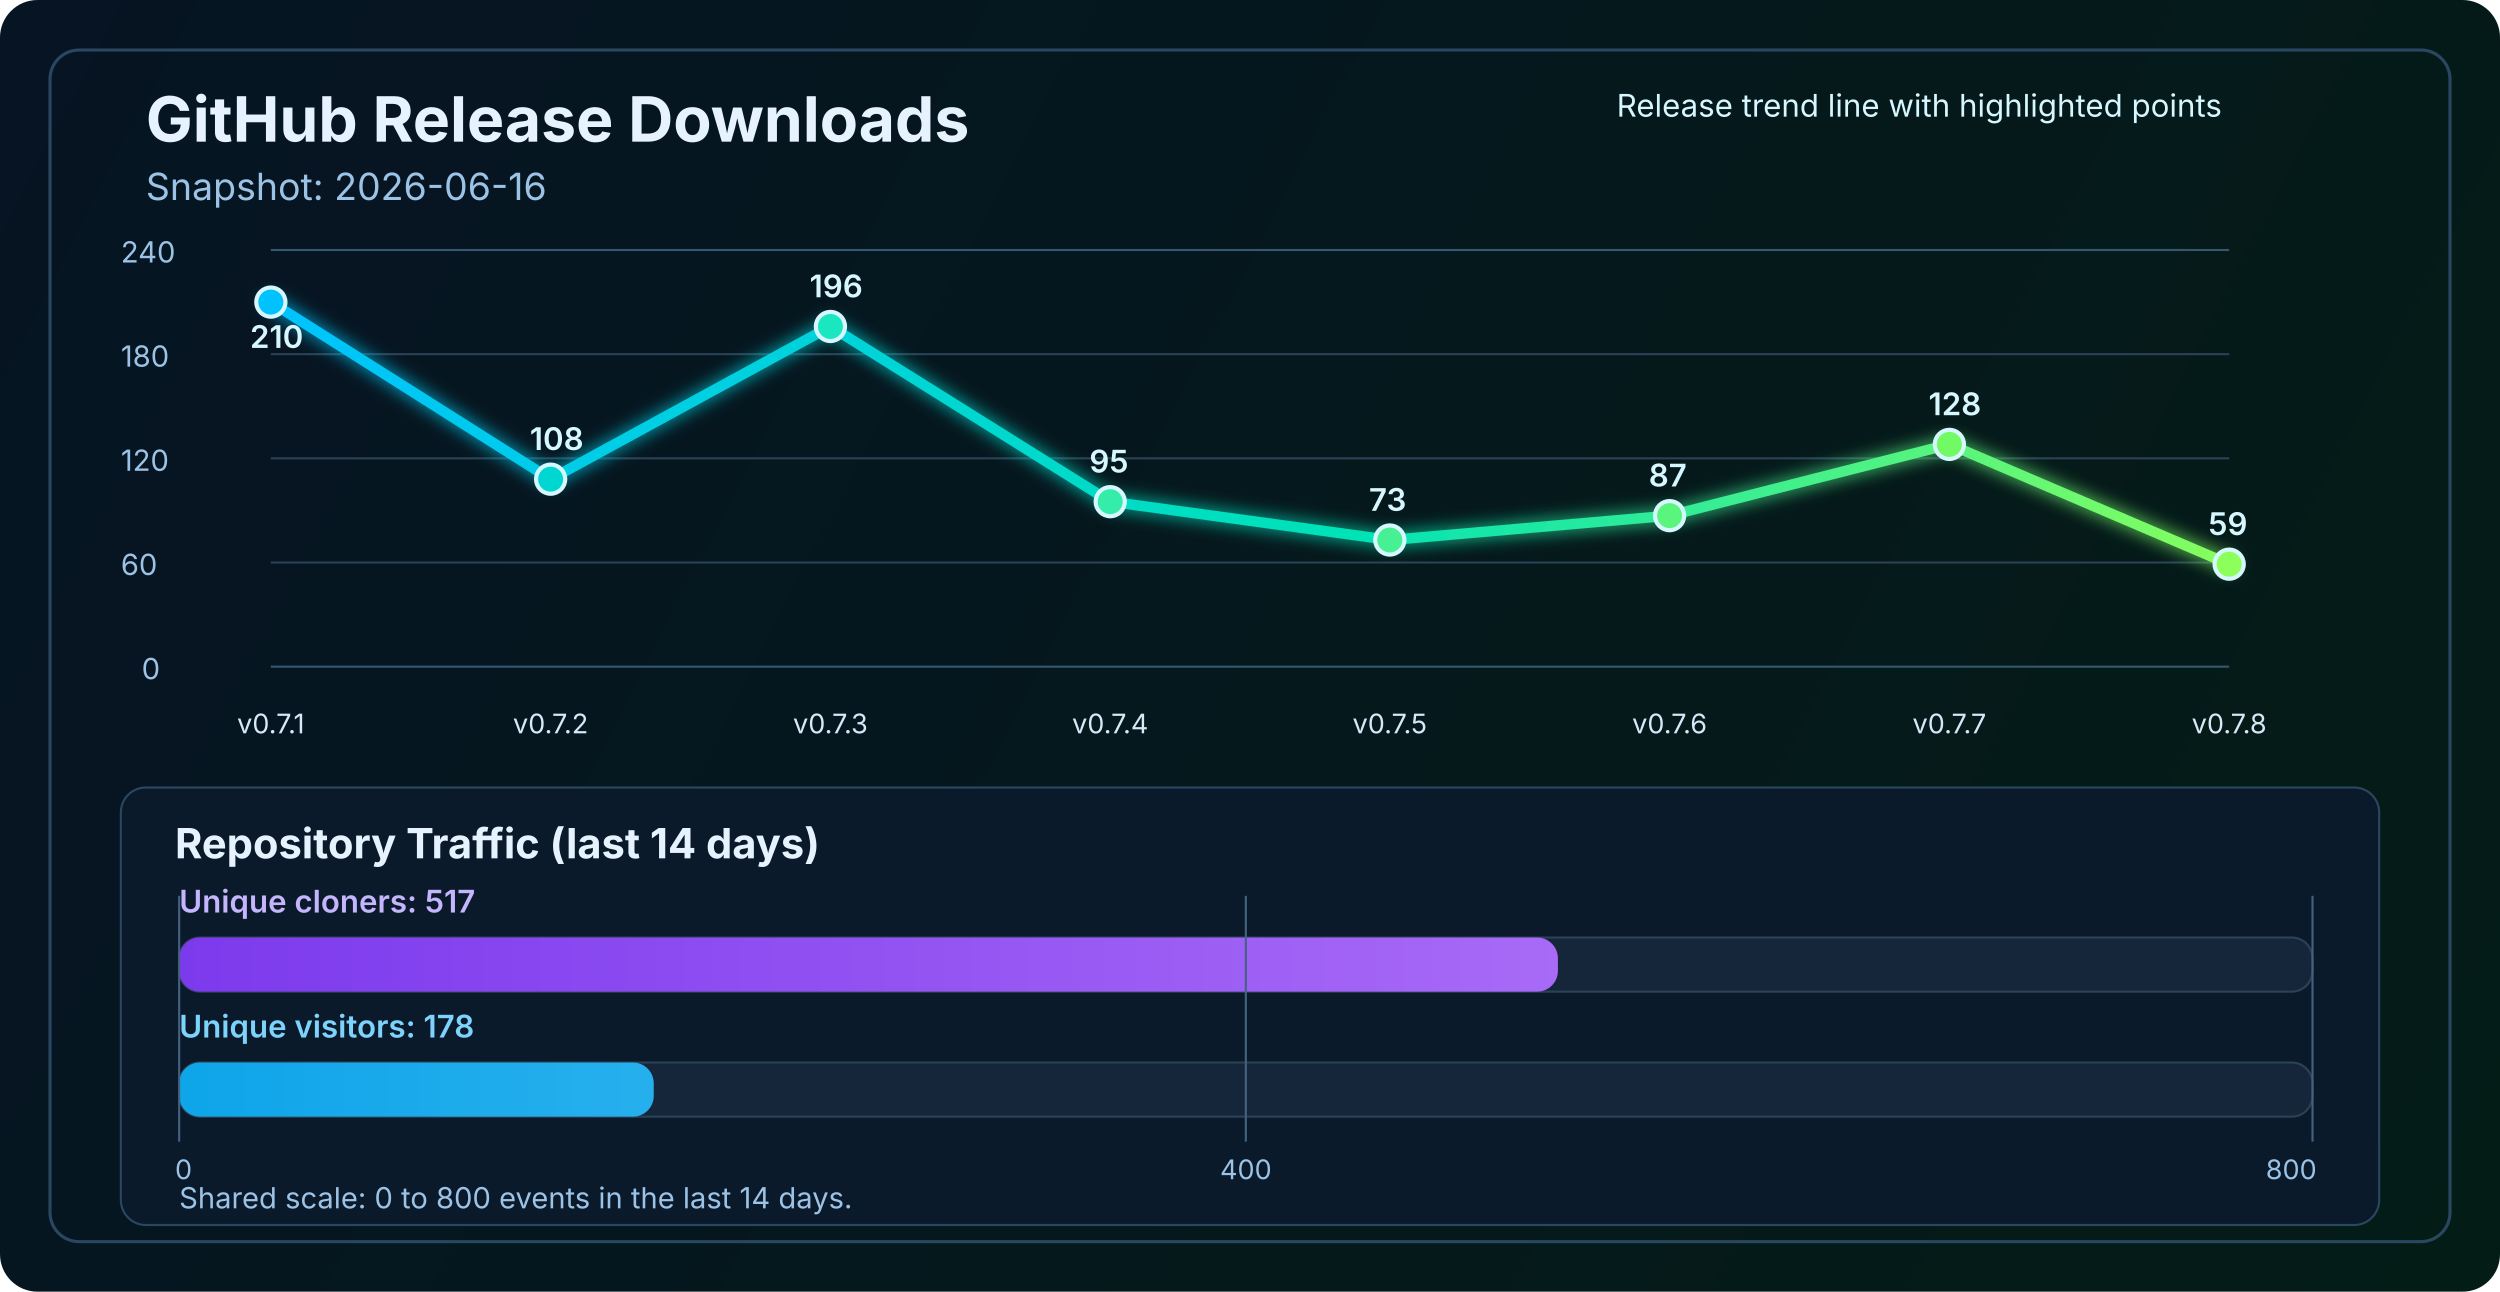
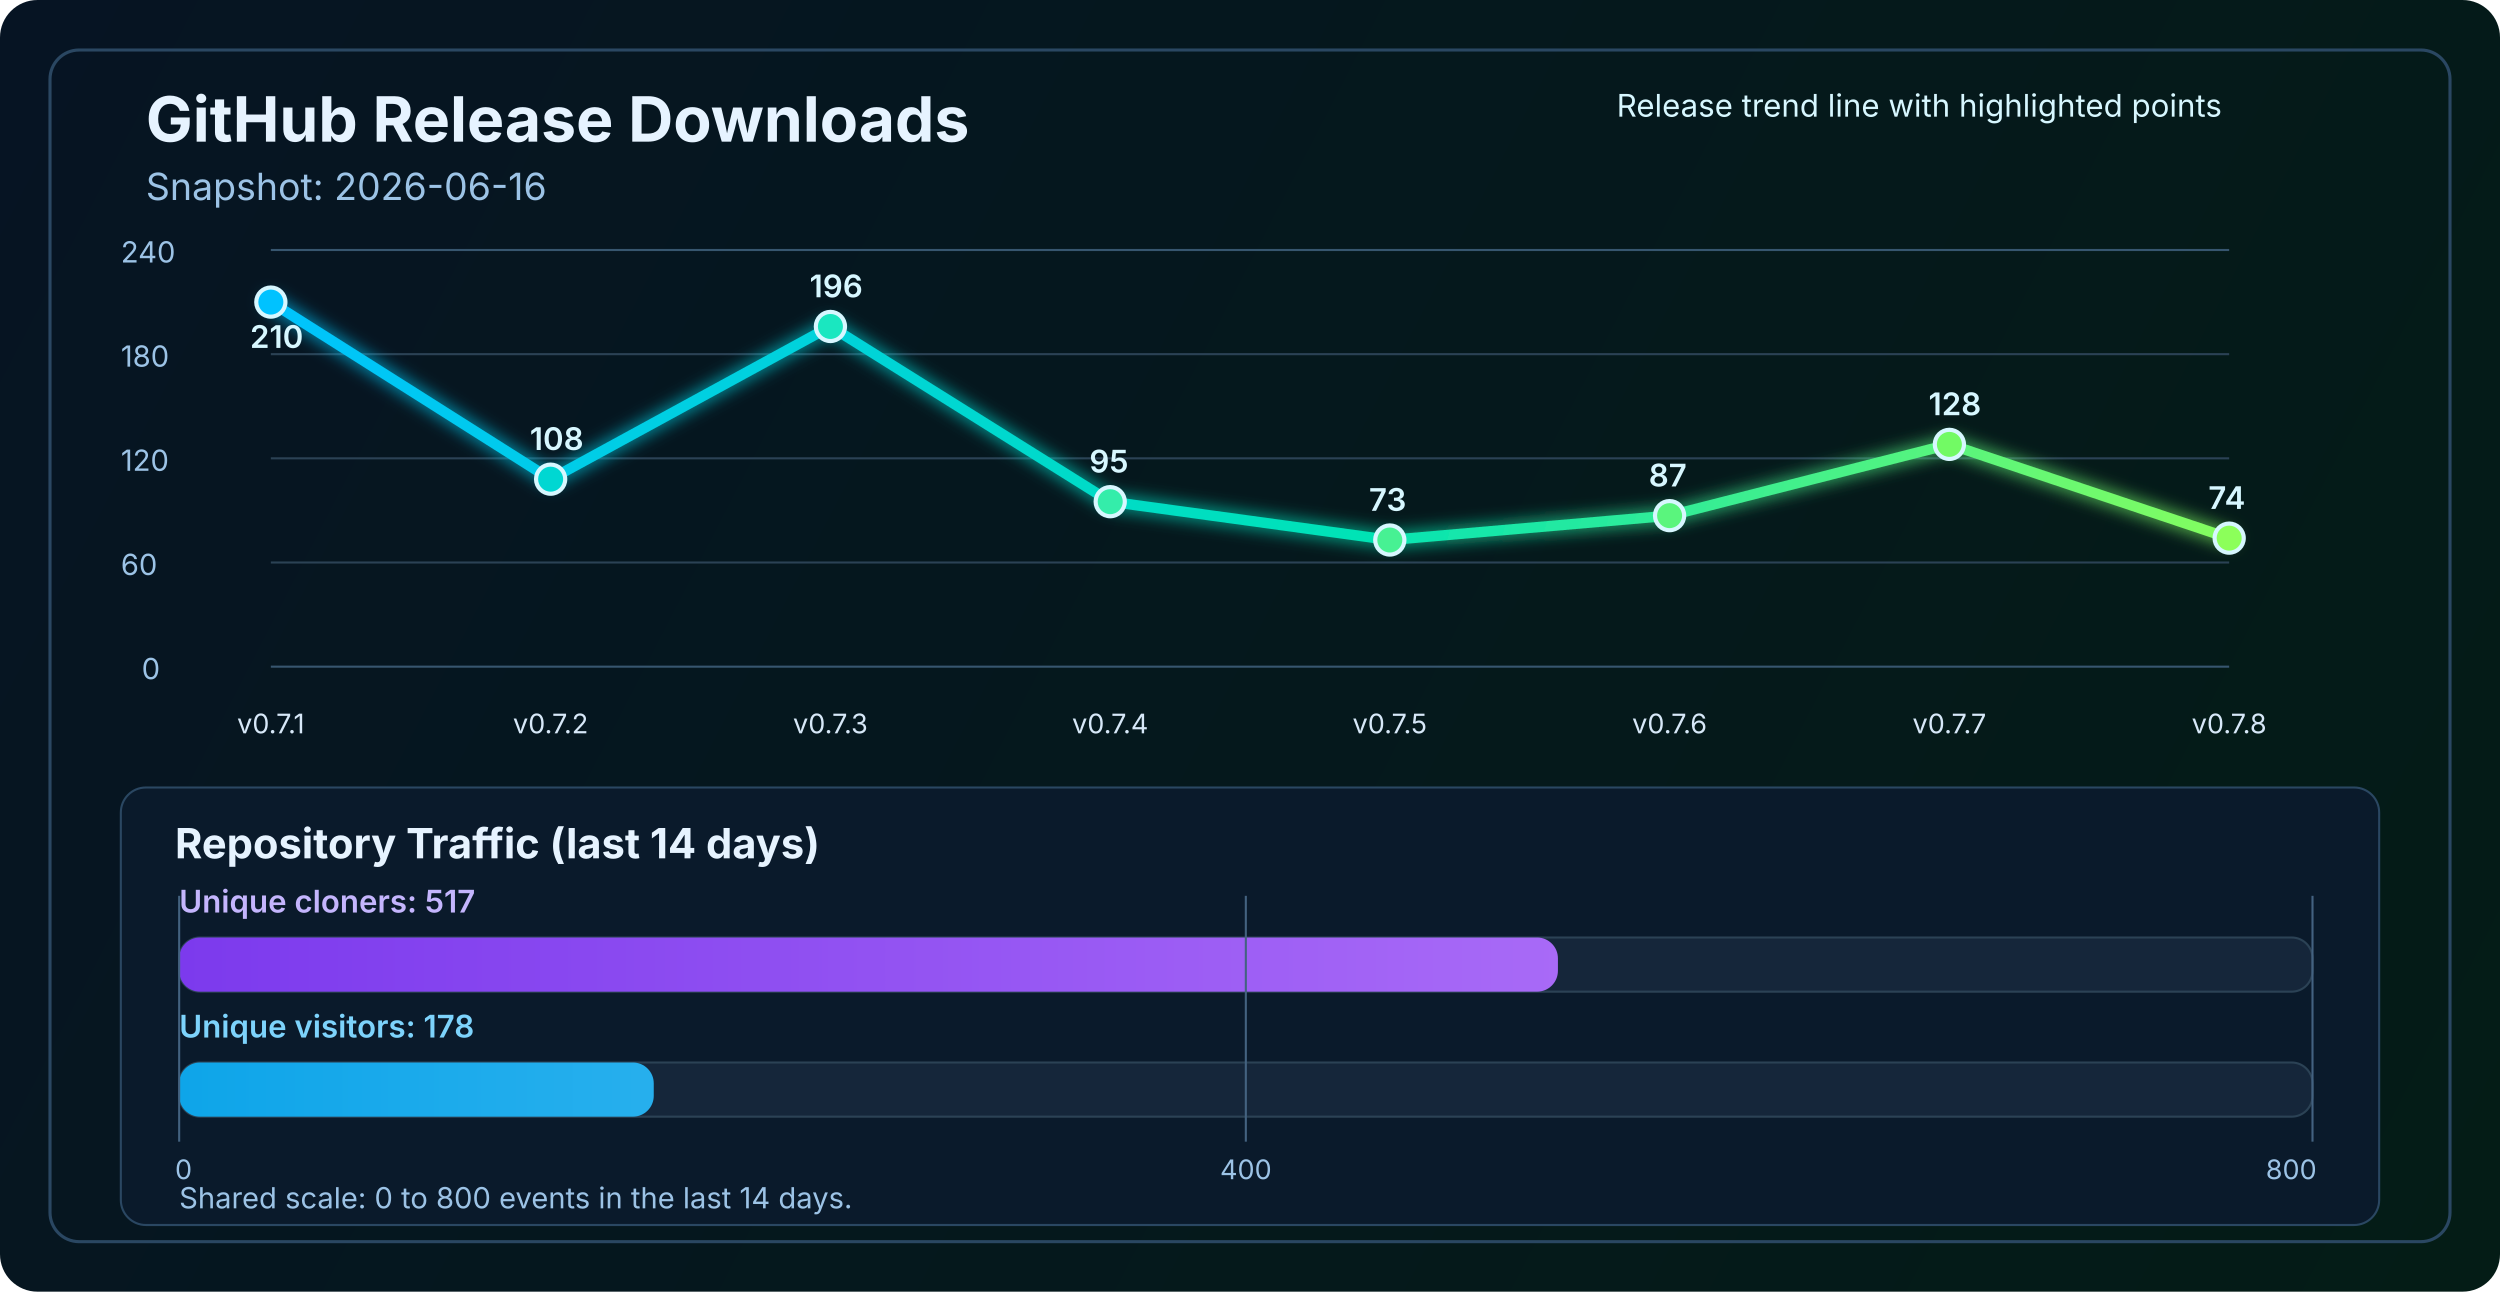
<svg xmlns="http://www.w3.org/2000/svg" width="1200" height="620" viewBox="0 0 1200 620" fill="none" role="img" aria-labelledby="title desc">
  <defs>
    <linearGradient id="bg" x1="0" y1="0" x2="1200" y2="620" gradientUnits="userSpaceOnUse">
      <stop stop-color="#061423" />
      <stop offset="1" stop-color="#041C16" />
    </linearGradient>
    <linearGradient id="line" x1="130" y1="86" x2="1070" y2="340" gradientUnits="userSpaceOnUse">
      <stop stop-color="#00C2FF" />
      <stop offset="0.55" stop-color="#00E2B8" />
      <stop offset="1" stop-color="#8CFF5A" />
    </linearGradient>
    <linearGradient id="cloneFill" x1="86" y1="450" x2="1110" y2="450" gradientUnits="userSpaceOnUse">
      <stop stop-color="#7C3AED" />
      <stop offset="1" stop-color="#C084FC" />
    </linearGradient>
    <linearGradient id="viewFill" x1="86" y1="482" x2="1110" y2="482" gradientUnits="userSpaceOnUse">
      <stop stop-color="#0EA5E9" />
      <stop offset="1" stop-color="#7DD3FC" />
    </linearGradient>
    <filter id="glow" x="-50%" y="-50%" width="200%" height="200%">
      <feGaussianBlur stdDeviation="4" result="blur" />
      <feMerge>
        <feMergeNode in="blur" />
        <feMergeNode in="SourceGraphic" />
      </feMerge>
    </filter>
  </defs>
  <rect width="1200" height="620" rx="18" fill="url(#bg)" />
  <rect x="24" y="24" width="1152" height="572" rx="14" stroke="#2A4762" stroke-width="1.5" />
  <text x="70" y="68" fill="#E6F3FF" font-size="30" font-family="SF Pro Display, -apple-system, BlinkMacSystemFont, Segoe UI, sans-serif" font-weight="700">GitHub Release Downloads</text>
  <text x="70" y="96" fill="#9CC3E6" font-size="18" font-family="SF Pro Text, -apple-system, BlinkMacSystemFont, Segoe UI, sans-serif">Snapshot: 2026-06-16</text>
  <line x1="130" y1="320.0" x2="1070" y2="320.0" stroke="#37566F" stroke-width="1" />
  <line x1="130" y1="270.0" x2="1070" y2="270.0" stroke="#2B4255" stroke-width="1" />
  <line x1="130" y1="220.0" x2="1070" y2="220.0" stroke="#2B4255" stroke-width="1" />
  <line x1="130" y1="170.0" x2="1070" y2="170.0" stroke="#2B4255" stroke-width="1" />
  <line x1="130" y1="120.0" x2="1070" y2="120.0" stroke="#37566F" stroke-width="1" />
  <text x="68" y="326.0" fill="#9CC3E6" font-size="14" font-family="SF Pro Text, -apple-system, BlinkMacSystemFont, Segoe UI, sans-serif">0</text>
  <text x="58" y="276.0" fill="#9CC3E6" font-size="14" font-family="SF Pro Text, -apple-system, BlinkMacSystemFont, Segoe UI, sans-serif">60</text>
  <text x="58" y="226.0" fill="#9CC3E6" font-size="14" font-family="SF Pro Text, -apple-system, BlinkMacSystemFont, Segoe UI, sans-serif">120</text>
  <text x="58" y="176.0" fill="#9CC3E6" font-size="14" font-family="SF Pro Text, -apple-system, BlinkMacSystemFont, Segoe UI, sans-serif">180</text>
  <text x="58" y="126.0" fill="#9CC3E6" font-size="14" font-family="SF Pro Text, -apple-system, BlinkMacSystemFont, Segoe UI, sans-serif">240</text>
-   <polyline points="130.0,145.0 264.3,230.0 398.6,156.7 532.9,240.8 667.1,259.2 801.4,247.5 935.7,213.3 1070.0,270.8" fill="none" stroke="url(#line)" stroke-width="5" stroke-linecap="round" stroke-linejoin="round" filter="url(#glow)" />
+   <polyline points="130.0,145.0 264.3,230.0 398.6,156.7 532.9,240.8 667.1,259.2 801.4,247.5 935.7,213.3 1070.0,258.3" fill="none" stroke="url(#line)" stroke-width="5" stroke-linecap="round" stroke-linejoin="round" filter="url(#glow)" />
  <circle cx="130.0" cy="145.0" r="7" fill="#00C2FF" stroke="#D7F7FF" stroke-width="2" />
  <circle cx="264.3" cy="230.0" r="7" fill="#00D7D2" stroke="#D7F7FF" stroke-width="2" />
  <circle cx="398.6" cy="156.7" r="7" fill="#1AE7C0" stroke="#D7F7FF" stroke-width="2" />
  <circle cx="532.9" cy="240.8" r="7" fill="#34EDAA" stroke="#D7F7FF" stroke-width="2" />
  <circle cx="667.1" cy="259.2" r="7" fill="#47F193" stroke="#D7F7FF" stroke-width="2" />
  <circle cx="801.4" cy="247.5" r="7" fill="#5AF57D" stroke="#D7F7FF" stroke-width="2" />
  <circle cx="935.7" cy="213.3" r="7" fill="#72FA64" stroke="#D7F7FF" stroke-width="2" />
-   <circle cx="1070.0" cy="270.8" r="7" fill="#8CFF5A" stroke="#D7F7FF" stroke-width="2" />
+   <circle cx="1070.0" cy="258.3" r="7" fill="#8CFF5A" stroke="#D7F7FF" stroke-width="2" />
  <text x="130.0" y="352" text-anchor="middle" fill="#D7E8F8" font-size="13" font-family="SF Pro Text, -apple-system, BlinkMacSystemFont, Segoe UI, sans-serif">v0.7.1</text>
  <text x="264.3" y="352" text-anchor="middle" fill="#D7E8F8" font-size="13" font-family="SF Pro Text, -apple-system, BlinkMacSystemFont, Segoe UI, sans-serif">v0.7.2</text>
  <text x="398.6" y="352" text-anchor="middle" fill="#D7E8F8" font-size="13" font-family="SF Pro Text, -apple-system, BlinkMacSystemFont, Segoe UI, sans-serif">v0.7.3</text>
  <text x="532.9" y="352" text-anchor="middle" fill="#D7E8F8" font-size="13" font-family="SF Pro Text, -apple-system, BlinkMacSystemFont, Segoe UI, sans-serif">v0.7.4</text>
  <text x="667.1" y="352" text-anchor="middle" fill="#D7E8F8" font-size="13" font-family="SF Pro Text, -apple-system, BlinkMacSystemFont, Segoe UI, sans-serif">v0.7.5</text>
  <text x="801.4" y="352" text-anchor="middle" fill="#D7E8F8" font-size="13" font-family="SF Pro Text, -apple-system, BlinkMacSystemFont, Segoe UI, sans-serif">v0.7.6</text>
  <text x="935.7" y="352" text-anchor="middle" fill="#D7E8F8" font-size="13" font-family="SF Pro Text, -apple-system, BlinkMacSystemFont, Segoe UI, sans-serif">v0.7.7</text>
  <text x="1070.0" y="352" text-anchor="middle" fill="#D7E8F8" font-size="13" font-family="SF Pro Text, -apple-system, BlinkMacSystemFont, Segoe UI, sans-serif">v0.7.8</text>
  <text x="120.0" y="167.0" fill="#D7F7FF" font-size="15" font-family="SF Pro Text, -apple-system, BlinkMacSystemFont, Segoe UI, sans-serif" font-weight="600">210</text>
  <text x="254.3" y="216.0" fill="#D7F7FF" font-size="15" font-family="SF Pro Text, -apple-system, BlinkMacSystemFont, Segoe UI, sans-serif" font-weight="600">108</text>
  <text x="388.6" y="142.7" fill="#D7F7FF" font-size="15" font-family="SF Pro Text, -apple-system, BlinkMacSystemFont, Segoe UI, sans-serif" font-weight="600">196</text>
  <text x="522.9" y="226.8" fill="#D7F7FF" font-size="15" font-family="SF Pro Text, -apple-system, BlinkMacSystemFont, Segoe UI, sans-serif" font-weight="600">95</text>
  <text x="657.1" y="245.2" fill="#D7F7FF" font-size="15" font-family="SF Pro Text, -apple-system, BlinkMacSystemFont, Segoe UI, sans-serif" font-weight="600">73</text>
  <text x="791.4" y="233.5" fill="#D7F7FF" font-size="15" font-family="SF Pro Text, -apple-system, BlinkMacSystemFont, Segoe UI, sans-serif" font-weight="600">87</text>
  <text x="925.7" y="199.3" fill="#D7F7FF" font-size="15" font-family="SF Pro Text, -apple-system, BlinkMacSystemFont, Segoe UI, sans-serif" font-weight="600">128</text>
-   <text x="1060.0" y="256.8" fill="#D7F7FF" font-size="15" font-family="SF Pro Text, -apple-system, BlinkMacSystemFont, Segoe UI, sans-serif" font-weight="600">59</text>
+   <text x="1060.0" y="244.3" fill="#D7F7FF" font-size="15" font-family="SF Pro Text, -apple-system, BlinkMacSystemFont, Segoe UI, sans-serif" font-weight="600">74</text>
  <text x="776" y="56" fill="#D7F7FF" font-size="15" font-family="SF Pro Text, -apple-system, BlinkMacSystemFont, Segoe UI, sans-serif">Release trend line with highlighted points</text>
  <rect x="58" y="378" width="1084" height="210" rx="12" fill="#0A1A2B" stroke="#2A4762" stroke-width="1" />
  <text x="84" y="412" fill="#E6F3FF" font-size="20" font-family="SF Pro Text, -apple-system, BlinkMacSystemFont, Segoe UI, sans-serif" font-weight="700">Repository Traffic (last 14 days)</text>
  <text x="86" y="438" fill="#C4B5FD" font-size="15" font-family="SF Pro Text, -apple-system, BlinkMacSystemFont, Segoe UI, sans-serif" font-weight="600">Unique cloners: 517</text>
  <rect x="86" y="450" width="1024" height="26" rx="10" fill="#15263A" stroke="#2B4255" stroke-width="1" />
  <rect x="86" y="450" width="661.8" height="26" rx="10" fill="url(#cloneFill)" />
  <text x="86" y="498" fill="#7DD3FC" font-size="15" font-family="SF Pro Text, -apple-system, BlinkMacSystemFont, Segoe UI, sans-serif" font-weight="600">Unique visitors: 178</text>
  <rect x="86" y="510" width="1024" height="26" rx="10" fill="#15263A" stroke="#2B4255" stroke-width="1" />
  <rect x="86" y="510" width="227.8" height="26" rx="10" fill="url(#viewFill)" />
  <line x1="86" y1="430" x2="86" y2="548" stroke="#436280" stroke-width="1" />
  <line x1="598.0" y1="430" x2="598.0" y2="548" stroke="#436280" stroke-width="1" />
  <line x1="1110" y1="430" x2="1110" y2="548" stroke="#436280" stroke-width="1" />
  <text x="84" y="566" text-anchor="start" fill="#9CC3E6" font-size="13" font-family="SF Pro Text, -apple-system, BlinkMacSystemFont, Segoe UI, sans-serif">0</text>
  <text x="598.0" y="566" text-anchor="middle" fill="#9CC3E6" font-size="13" font-family="SF Pro Text, -apple-system, BlinkMacSystemFont, Segoe UI, sans-serif">400</text>
  <text x="1112" y="566" text-anchor="end" fill="#9CC3E6" font-size="13" font-family="SF Pro Text, -apple-system, BlinkMacSystemFont, Segoe UI, sans-serif">800</text>
  <text x="86" y="580" fill="#9CC3E6" font-size="14" font-family="SF Pro Text, -apple-system, BlinkMacSystemFont, Segoe UI, sans-serif">Shared scale: 0 to 800 events in the last 14 days.</text>
</svg>
